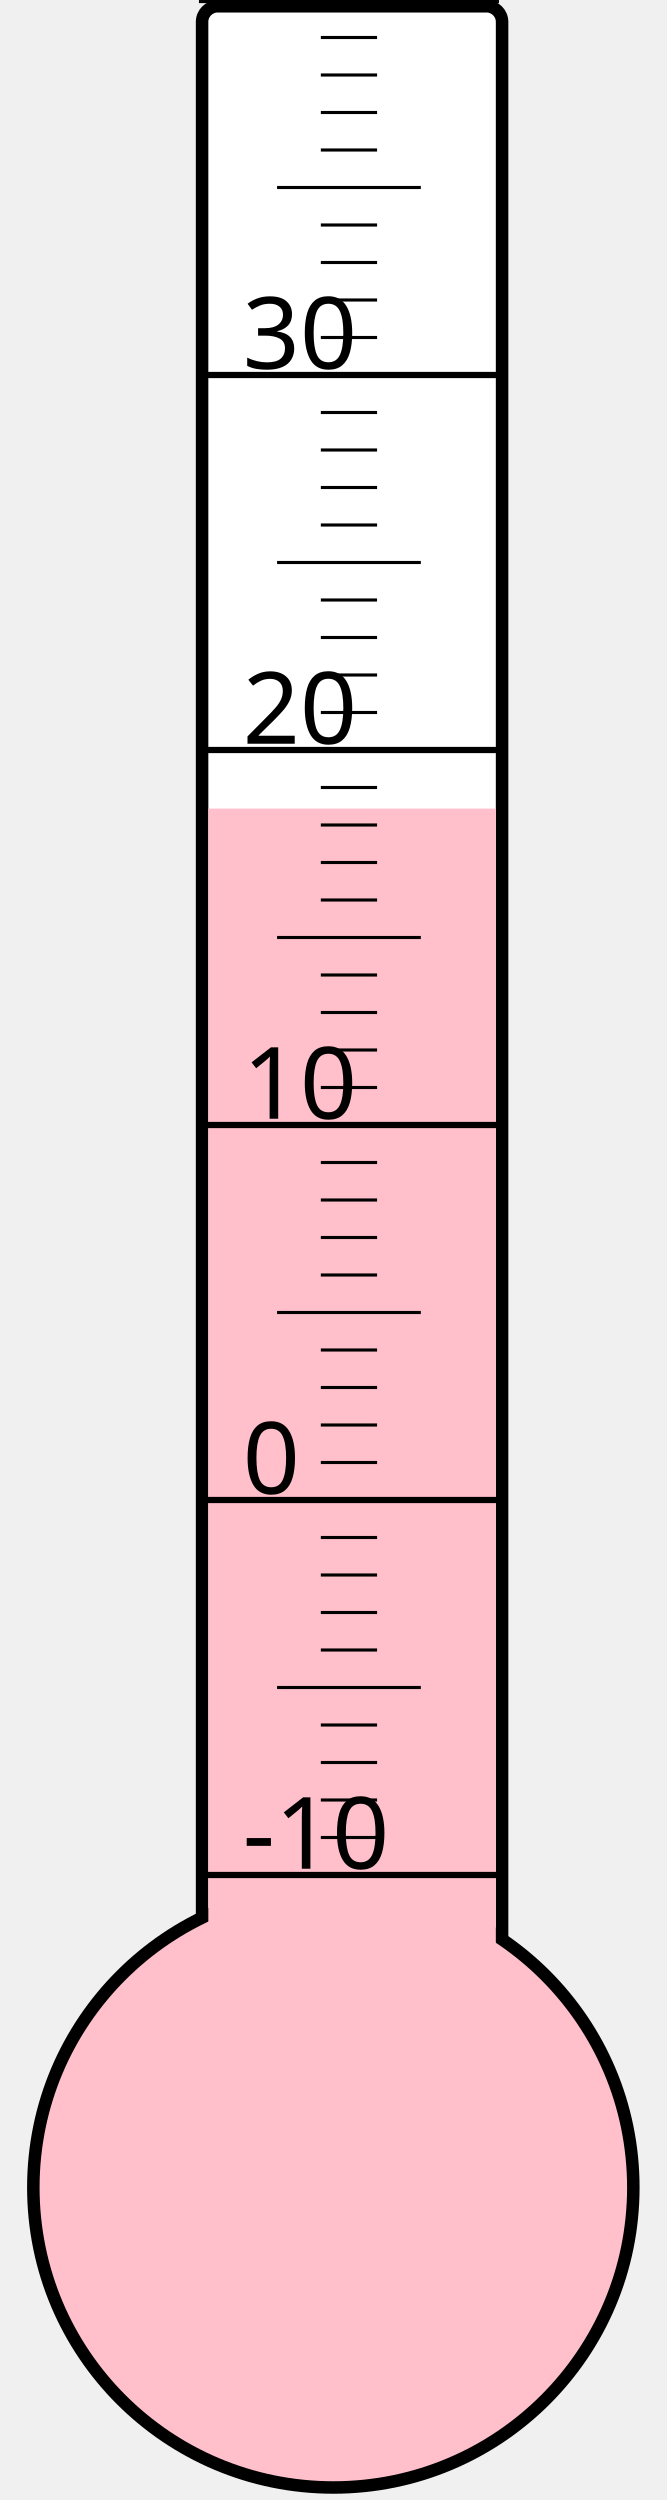
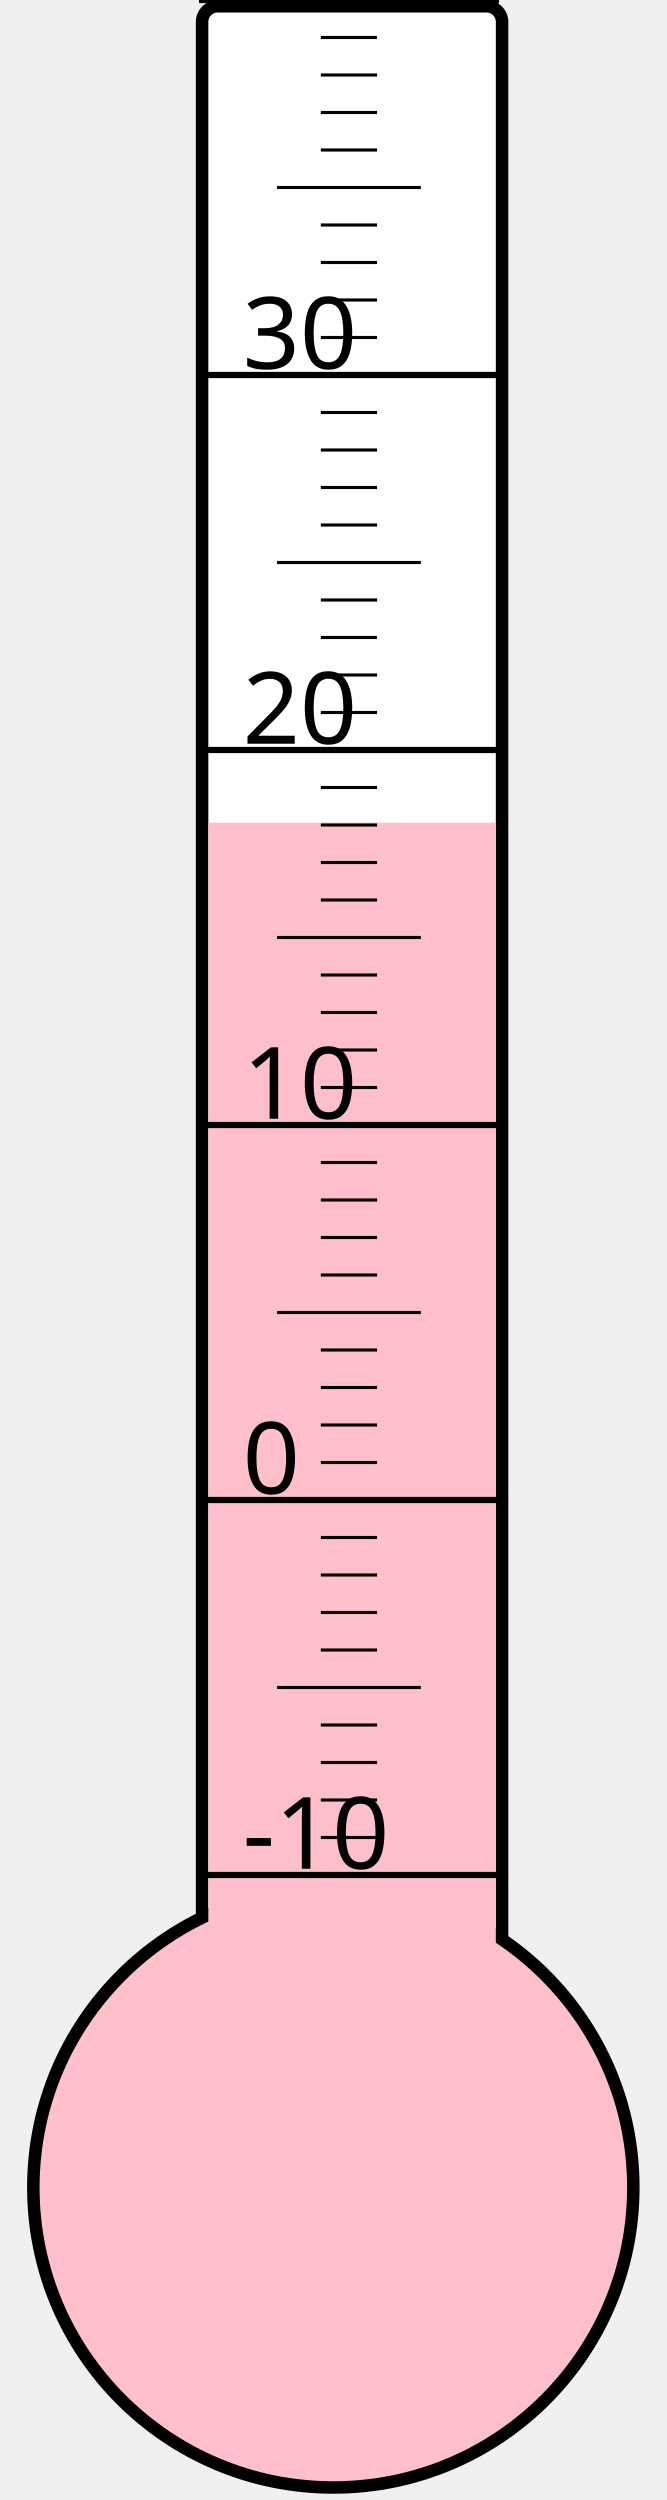
<svg xmlns="http://www.w3.org/2000/svg" width="40px" height="150px" viewBox="0 0 200 800">
  <rect width="200" height="800" x="0" y="0" style="fill: #ffffeb; fill-opacity: 0;" />
  <rect width="96" height="680" x="58" y="2" rx="5" ry="5" style="fill: white; fill-opacity: 1; stroke: black; stroke-width: 4;" />
  <circle cx="100" cy="700" r="96" style="fill: pink; stroke: black; stroke-width: 4;" />
-   <rect width="92" height="441.25" x="60" y="258.75" style="fill: pink; fill-opacity: 1; stroke-width: 0;" />
+   <rect width="92" height="436.75" x="60" y="263.25" style="fill: pink; fill-opacity: 1; stroke-width: 0;" />
  <text x="71" y="598" style="font-family: sans-serif; font-size: 24pt;">-10</text>
  <text x="71" y="478" style="font-family: sans-serif; font-size: 24pt;">0</text>
  <text x="71" y="358" style="font-family: sans-serif; font-size: 24pt;">10</text>
  <text x="71" y="238" style="font-family: sans-serif; font-size: 24pt;">20</text>
  <text x="71" y="118" style="font-family: sans-serif; font-size: 24pt;">30</text>
  <g style="stroke: black;">
    <line x1="57" y1="600" x2="153" y2="600" style="stroke-width: 2;" />
    <line x1="96" y1="588" x2="114" y2="588" style="stroke-width: 1;" />
    <line x1="96" y1="576" x2="114" y2="576" style="stroke-width: 1;" />
    <line x1="96" y1="564" x2="114" y2="564" style="stroke-width: 1;" />
    <line x1="96" y1="552" x2="114" y2="552" style="stroke-width: 1;" />
    <line x1="82" y1="540" x2="128" y2="540" style="stroke-width: 1;" />
    <line x1="96" y1="528" x2="114" y2="528" style="stroke-width: 1;" />
    <line x1="96" y1="516" x2="114" y2="516" style="stroke-width: 1;" />
    <line x1="96" y1="504" x2="114" y2="504" style="stroke-width: 1;" />
    <line x1="96" y1="492" x2="114" y2="492" style="stroke-width: 1;" />
    <line x1="57" y1="480" x2="153" y2="480" style="stroke-width: 2;" />
    <line x1="96" y1="468" x2="114" y2="468" style="stroke-width: 1;" />
    <line x1="96" y1="456" x2="114" y2="456" style="stroke-width: 1;" />
    <line x1="96" y1="444" x2="114" y2="444" style="stroke-width: 1;" />
    <line x1="96" y1="432" x2="114" y2="432" style="stroke-width: 1;" />
    <line x1="82" y1="420" x2="128" y2="420" style="stroke-width: 1;" />
    <line x1="96" y1="408" x2="114" y2="408" style="stroke-width: 1;" />
    <line x1="96" y1="396" x2="114" y2="396" style="stroke-width: 1;" />
    <line x1="96" y1="384" x2="114" y2="384" style="stroke-width: 1;" />
    <line x1="96" y1="372" x2="114" y2="372" style="stroke-width: 1;" />
    <line x1="57" y1="360" x2="153" y2="360" style="stroke-width: 2;" />
    <line x1="96" y1="348" x2="114" y2="348" style="stroke-width: 1;" />
    <line x1="96" y1="336" x2="114" y2="336" style="stroke-width: 1;" />
    <line x1="96" y1="324" x2="114" y2="324" style="stroke-width: 1;" />
    <line x1="96" y1="312" x2="114" y2="312" style="stroke-width: 1;" />
    <line x1="82" y1="300" x2="128" y2="300" style="stroke-width: 1;" />
    <line x1="96" y1="288" x2="114" y2="288" style="stroke-width: 1;" />
    <line x1="96" y1="276" x2="114" y2="276" style="stroke-width: 1;" />
    <line x1="96" y1="264" x2="114" y2="264" style="stroke-width: 1;" />
    <line x1="96" y1="252" x2="114" y2="252" style="stroke-width: 1;" />
    <line x1="57" y1="240" x2="153" y2="240" style="stroke-width: 2;" />
    <line x1="96" y1="228" x2="114" y2="228" style="stroke-width: 1;" />
    <line x1="96" y1="216" x2="114" y2="216" style="stroke-width: 1;" />
    <line x1="96" y1="204" x2="114" y2="204" style="stroke-width: 1;" />
    <line x1="96" y1="192" x2="114" y2="192" style="stroke-width: 1;" />
    <line x1="82" y1="180" x2="128" y2="180" style="stroke-width: 1;" />
    <line x1="96" y1="168" x2="114" y2="168" style="stroke-width: 1;" />
    <line x1="96" y1="156" x2="114" y2="156" style="stroke-width: 1;" />
    <line x1="96" y1="144" x2="114" y2="144" style="stroke-width: 1;" />
    <line x1="96" y1="132" x2="114" y2="132" style="stroke-width: 1;" />
    <line x1="57" y1="120" x2="153" y2="120" style="stroke-width: 2;" />
    <line x1="96" y1="108" x2="114" y2="108" style="stroke-width: 1;" />
    <line x1="96" y1="96" x2="114" y2="96" style="stroke-width: 1;" />
    <line x1="96" y1="84" x2="114" y2="84" style="stroke-width: 1;" />
    <line x1="96" y1="72" x2="114" y2="72" style="stroke-width: 1;" />
    <line x1="82" y1="60" x2="128" y2="60" style="stroke-width: 1;" />
    <line x1="96" y1="48" x2="114" y2="48" style="stroke-width: 1;" />
    <line x1="96" y1="36" x2="114" y2="36" style="stroke-width: 1;" />
    <line x1="96" y1="24" x2="114" y2="24" style="stroke-width: 1;" />
    <line x1="96" y1="12" x2="114" y2="12" style="stroke-width: 1;" />
    <line x1="57" y1="0" x2="153" y2="0" style="stroke-width: 2;" />
  </g>
</svg>
